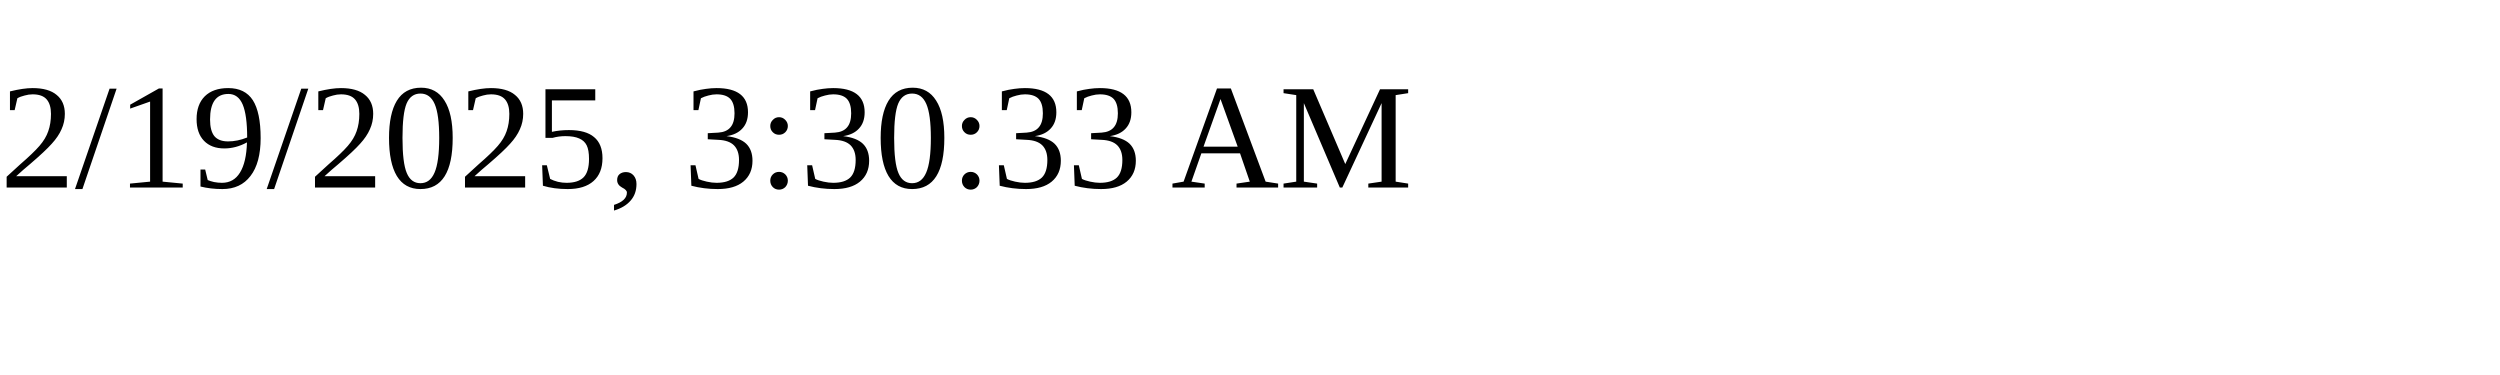
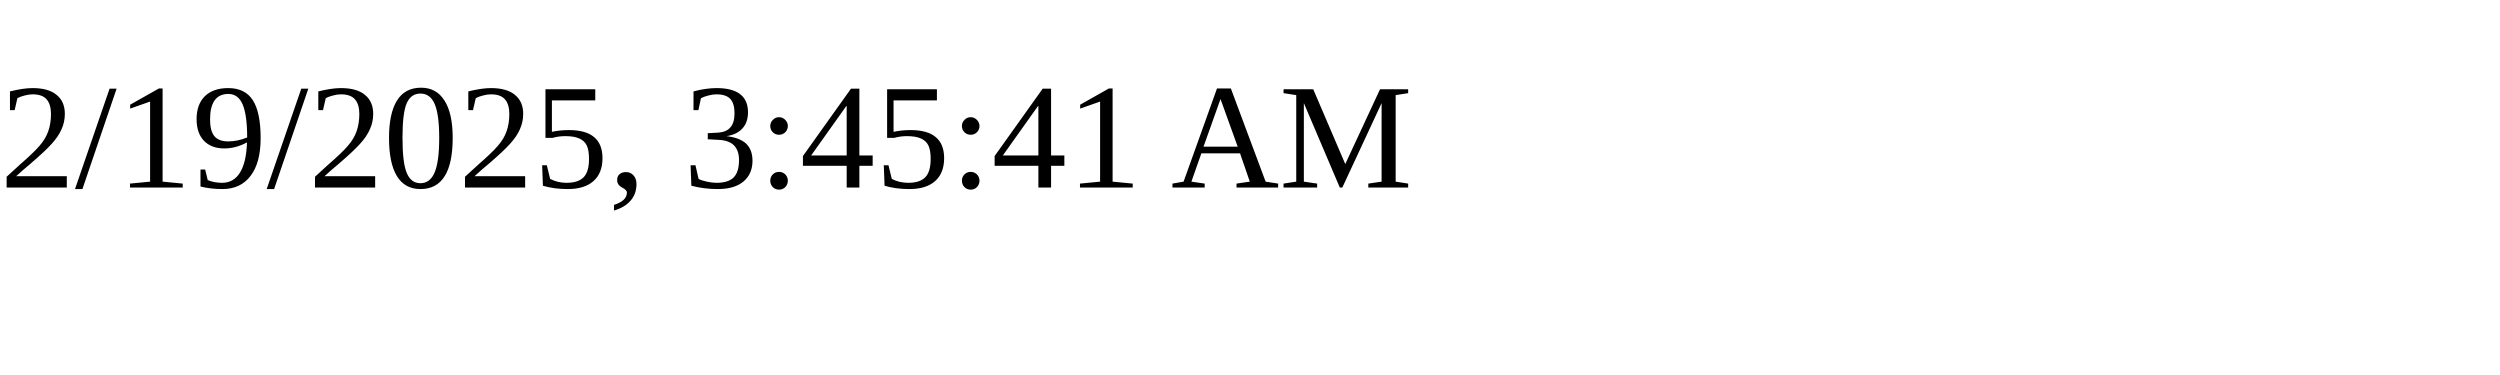
<svg xmlns="http://www.w3.org/2000/svg" height="30" width="200">
-   <text x="0" y="15">2/19/2025, 3:30:33 AM</text>
+   <text x="0" y="15">2/19/2025, 3:45:41 AM</text>
</svg>
